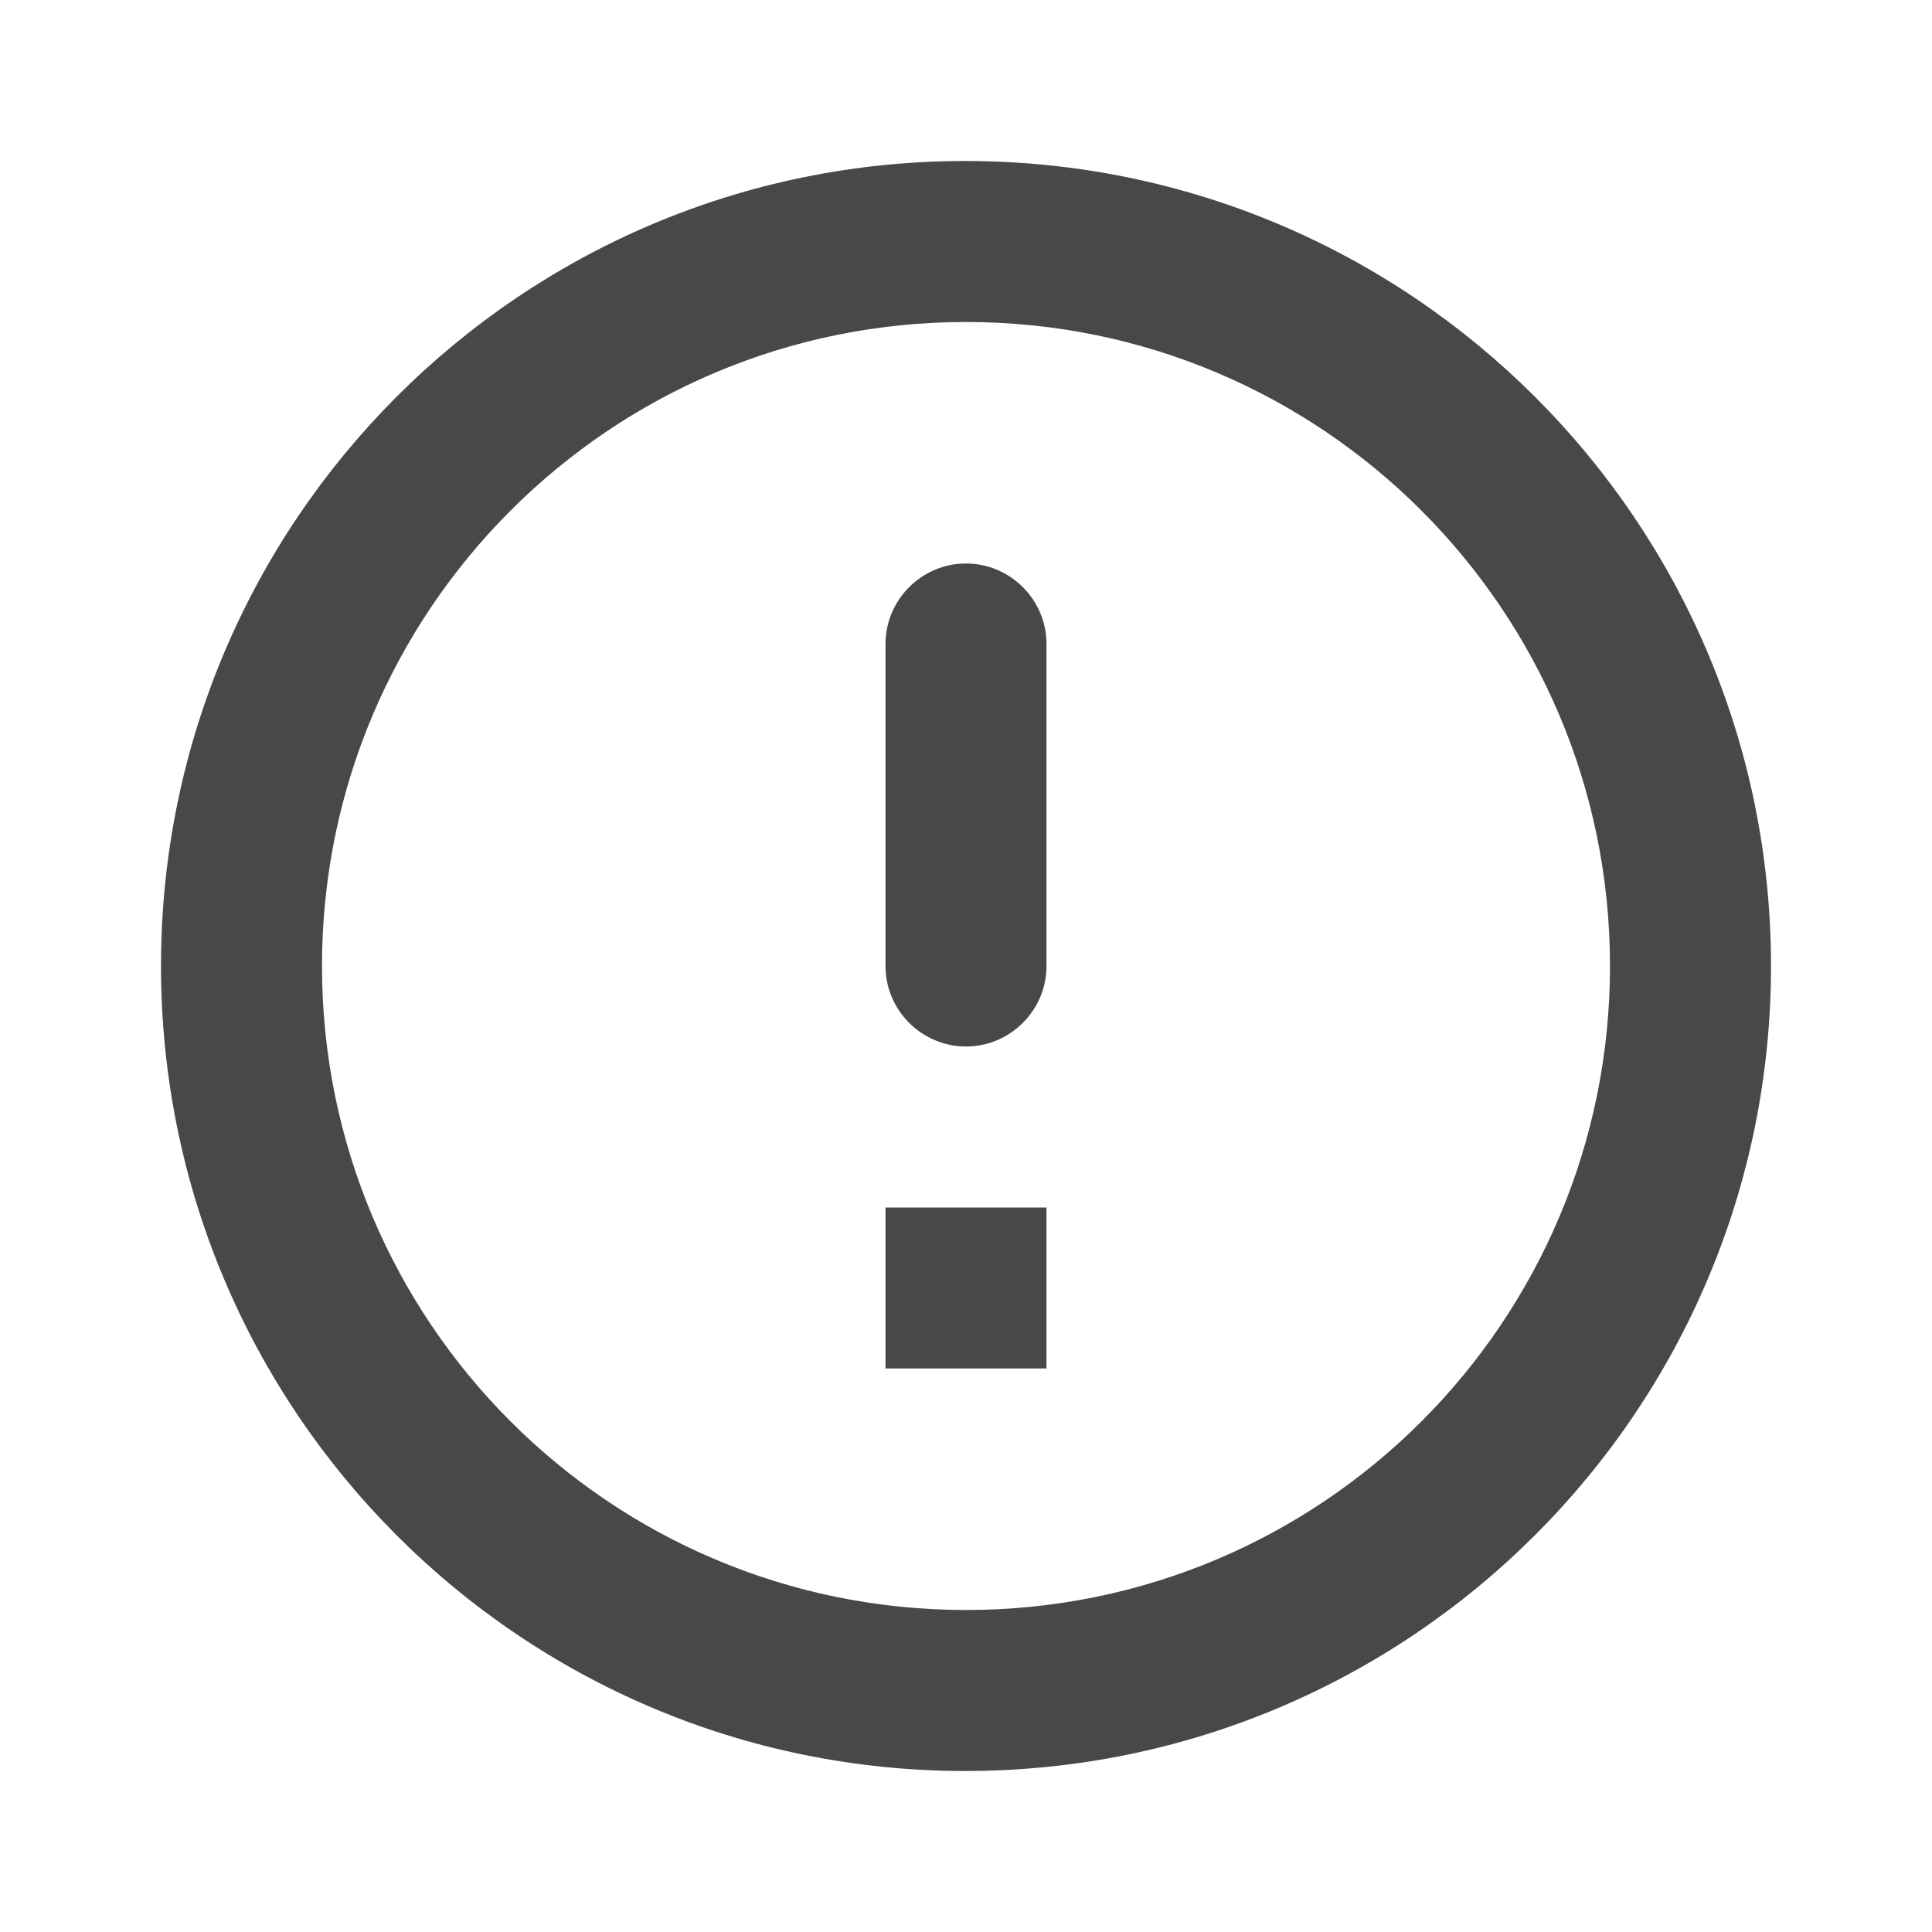
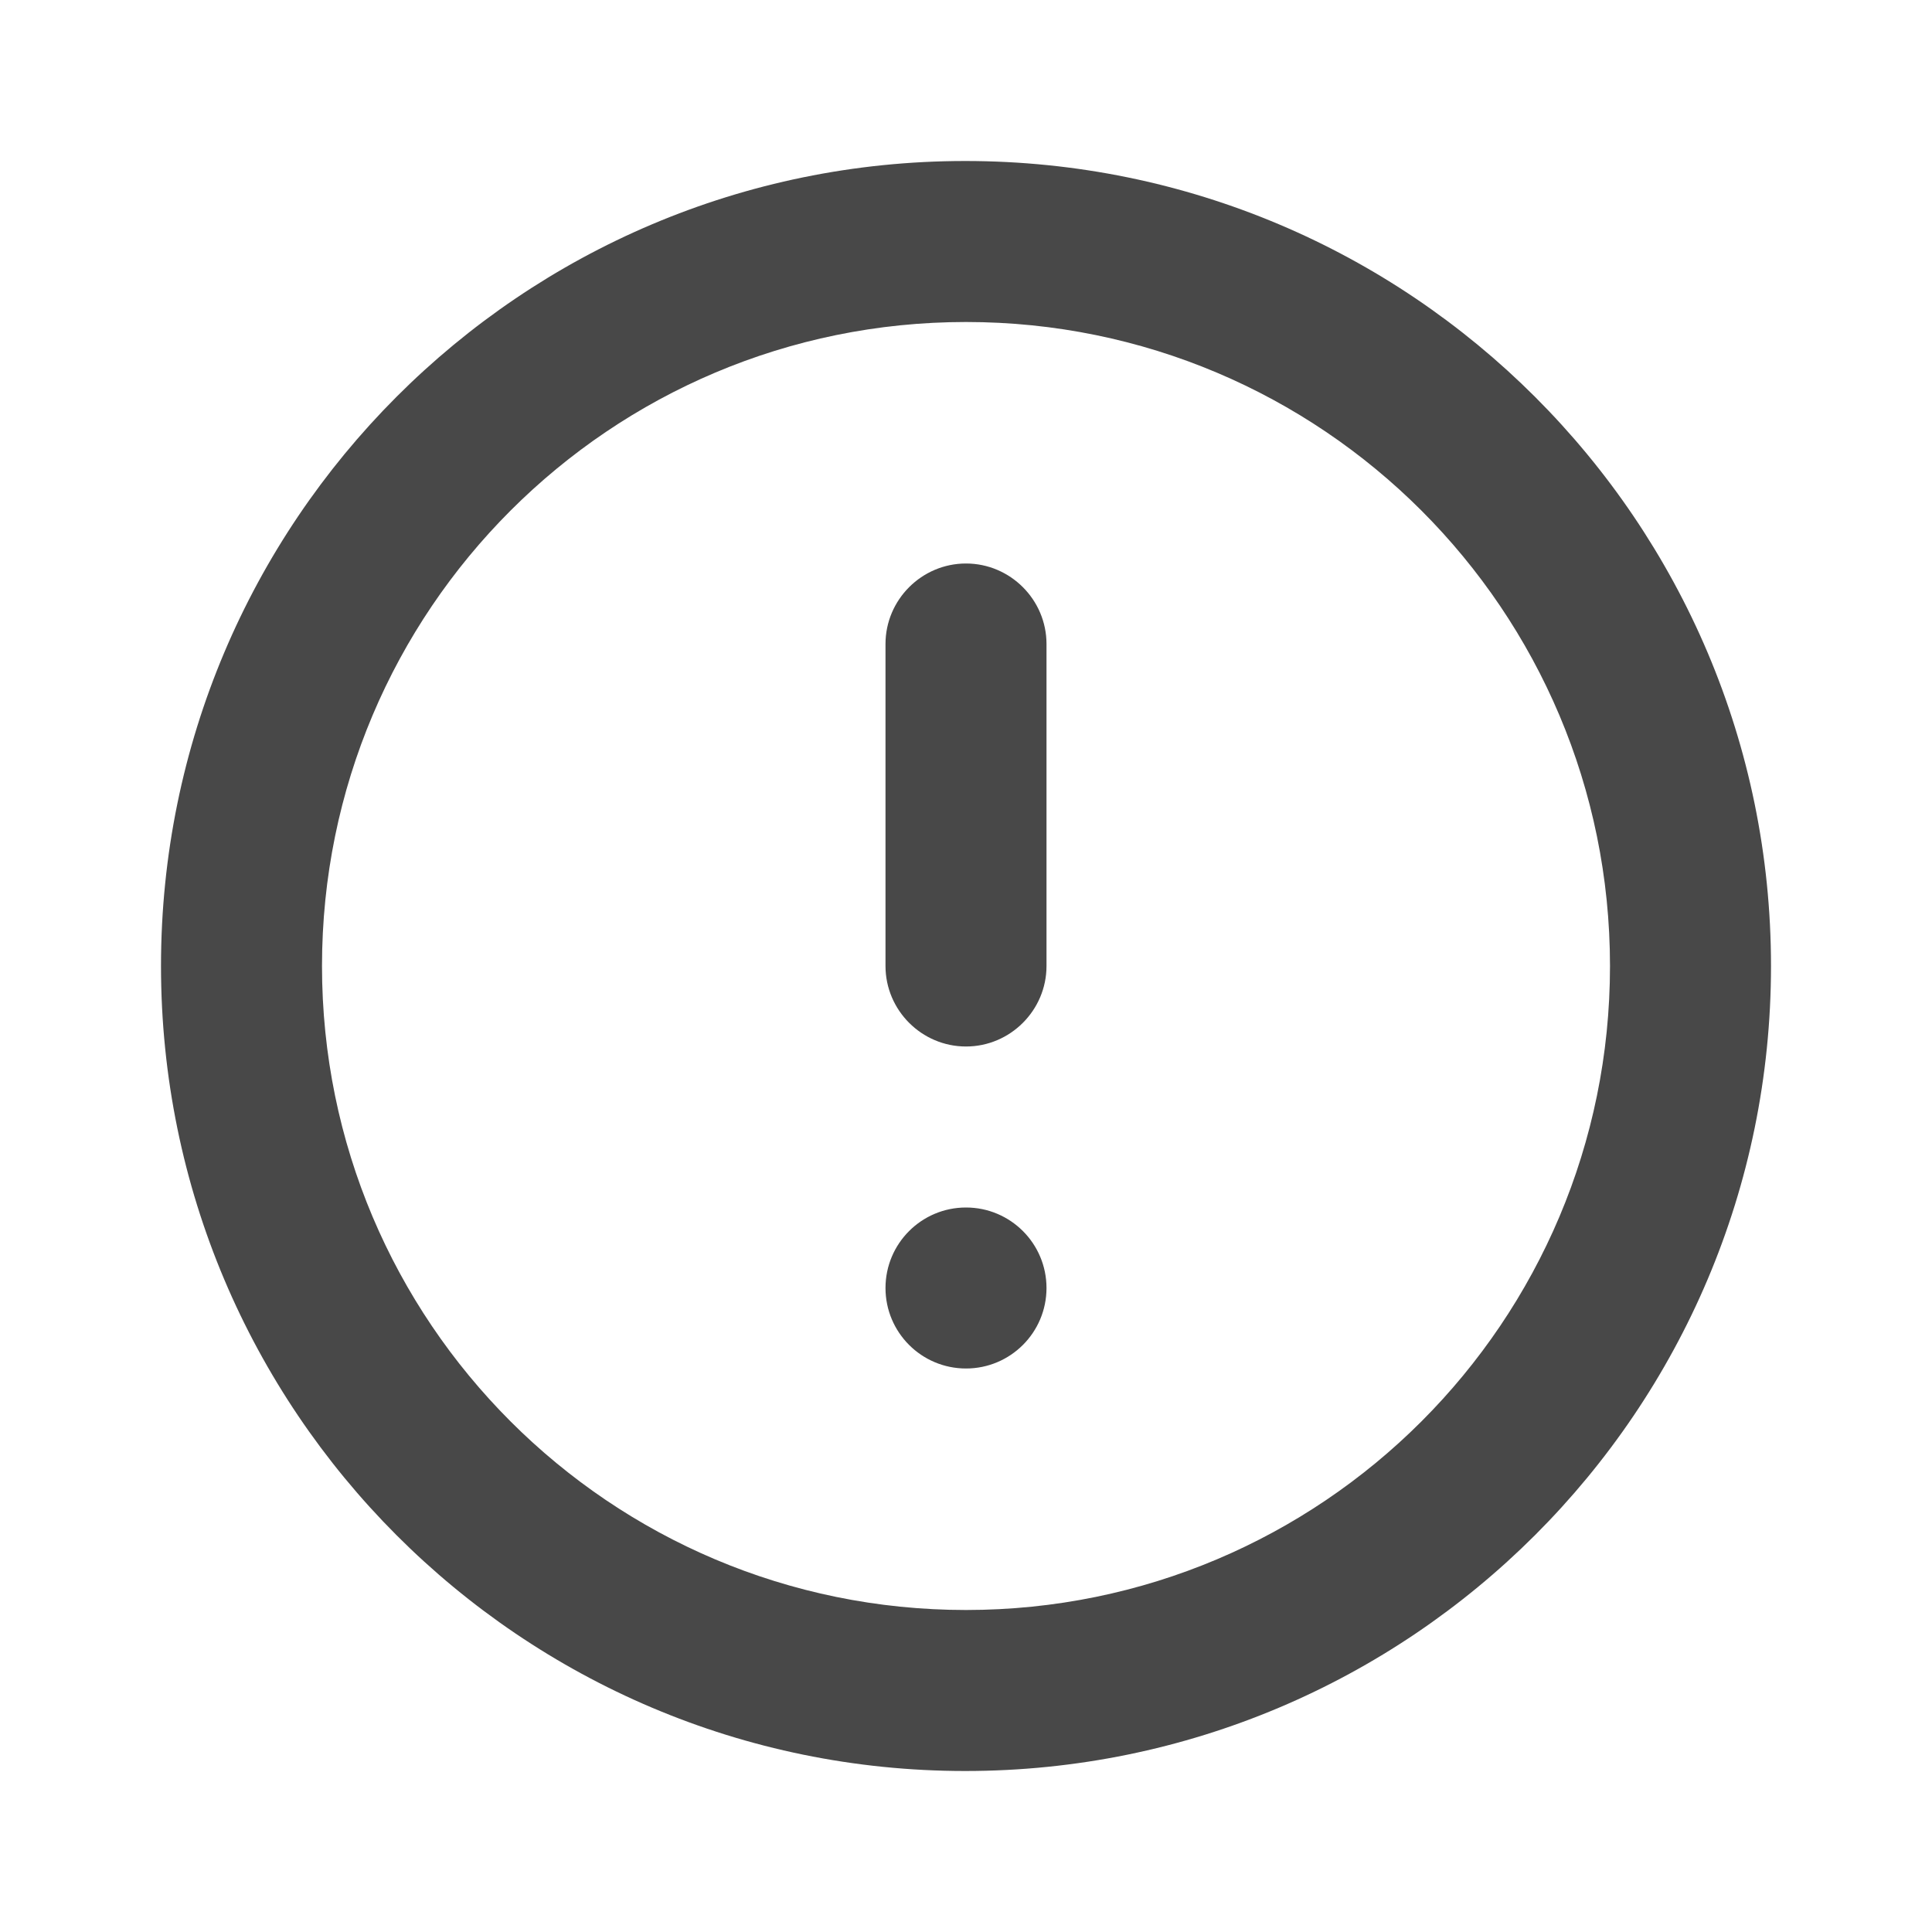
- <svg xmlns="http://www.w3.org/2000/svg" height="24" viewBox="0 0 24 24" width="24">
-   <path fill="#484848" d="M12 7c.55 0 1 .45 1 1v4c0 .55-.45 1-1 1s-1-.45-1-1V8c0-.55.45-1 1-1zm-.01-5C6.47 2 2 6.48 2 12s4.47 10 9.99 10C17.52 22 22 17.52 22 12S17.52 2 11.99 2zM12 20c-4.42 0-8-3.58-8-8s3.58-8 8-8 8 3.58 8 8-3.58 8-8 8zm1-3h-2v-2h2v2z" />
+ <svg xmlns="http://www.w3.org/2000/svg" height="24" viewBox="0 0 24 24" width="24" version="1.1" id="svg4">
+   <defs id="defs8" />
+   <path fill="#484848" id="path2" d="M 11.99 2 C 6.47 2 2 6.48 2 12 C 2 17.52 6.47 22 11.99 22 C 17.52 22 22 17.52 22 12 C 22 6.48 17.52 2 11.99 2 z M 12 4 C 16.42 4 20 7.58 20 12 C 20 16.42 16.42 20 12 20 C 7.58 20 4 16.42 4 12 C 4 7.58 7.58 4 12 4 z M 12 7 C 11.45 7 11 7.45 11 8 L 11 12 C 11 12.55 11.45 13 12 13 C 12.55 13 13 12.55 13 12 L 13 8 C 13 7.45 12.55 7 12 7 z M 12 15 A 1 1 0 0 0 11 16 A 1 1 0 0 0 12 17 A 1 1 0 0 0 13 16 A 1 1 0 0 0 12 15 z " />
</svg>
